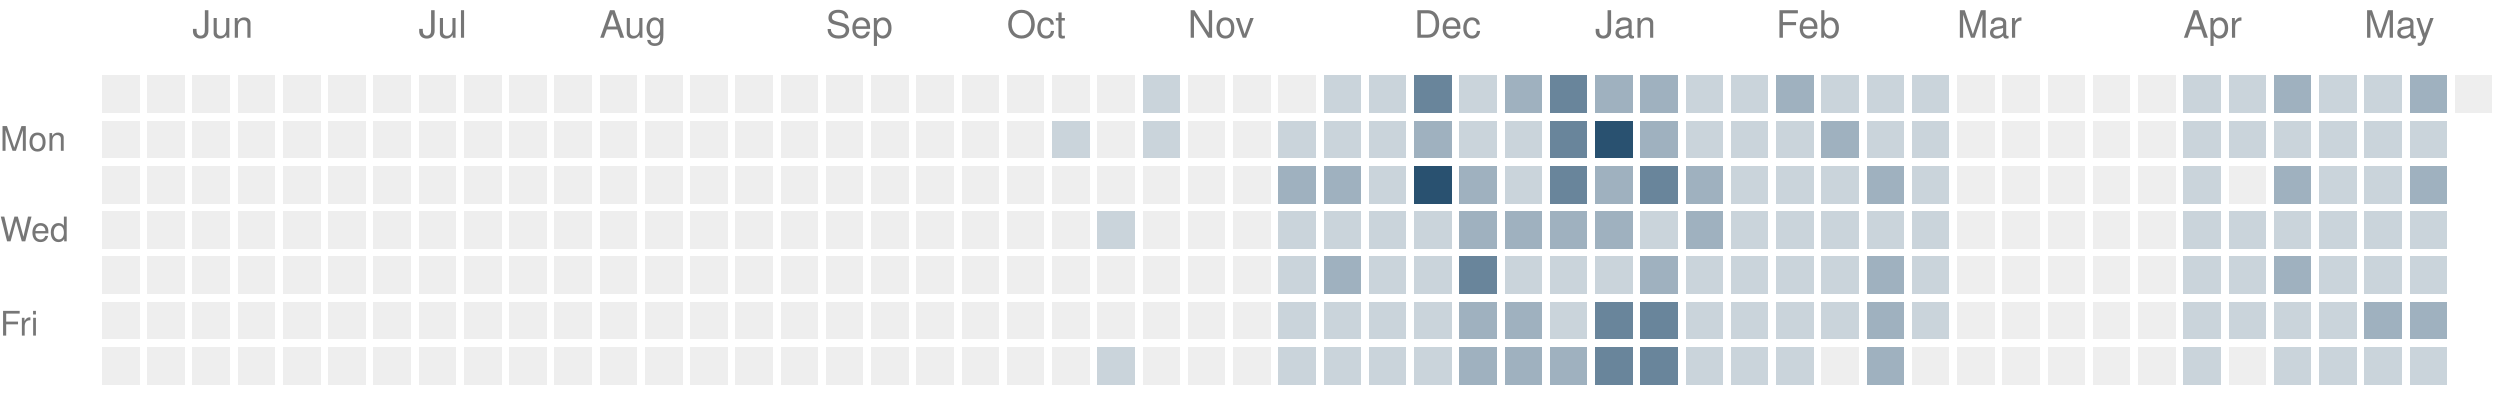
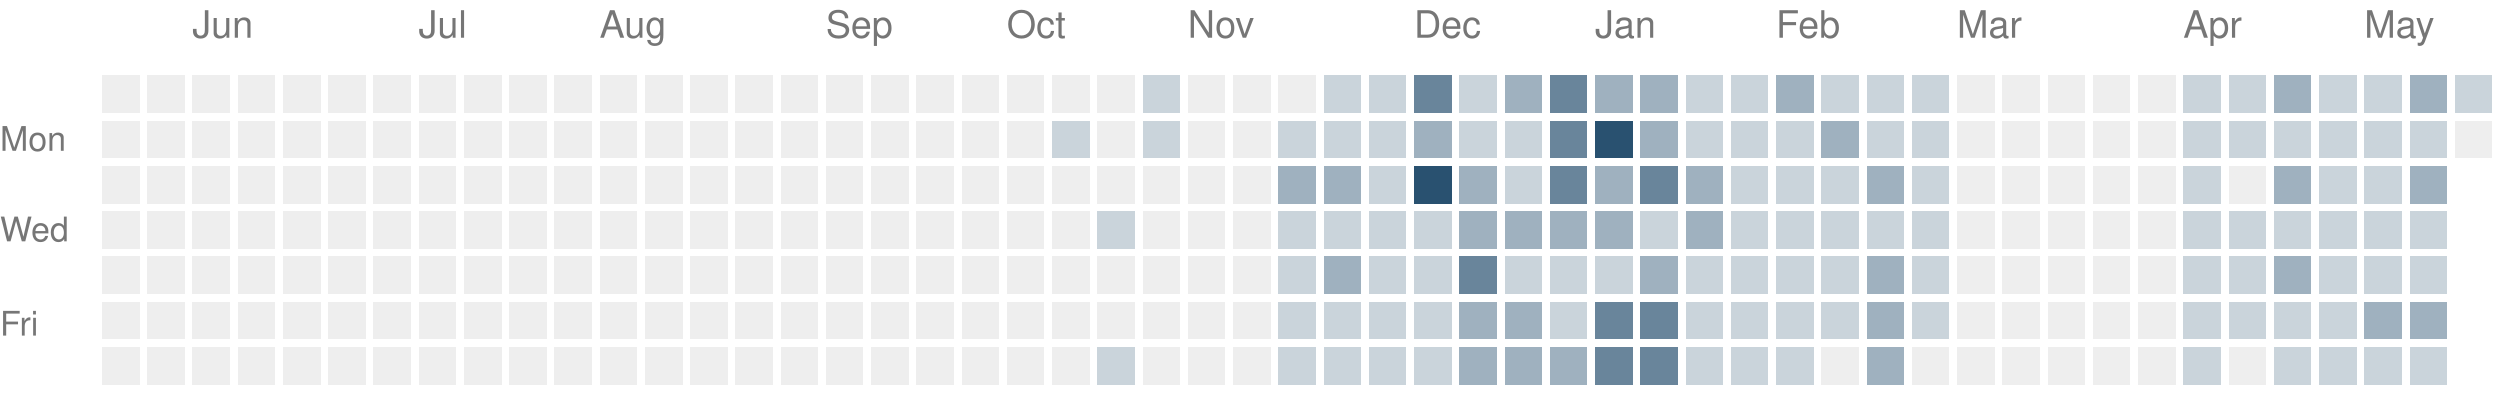
<svg xmlns="http://www.w3.org/2000/svg" version="1.1" width="663" height="104">
  <rect style="fill:#eeeeee;shape-rendering:crispedges" data-score="0" data-date="2025-05-18" x="27" y="20" width="10" height="10" />
  <rect style="fill:#eeeeee;shape-rendering:crispedges" data-score="0" data-date="2025-05-25" x="39" y="20" width="10" height="10" />
  <rect style="fill:#eeeeee;shape-rendering:crispedges" data-score="0" data-date="2025-06-01" x="51" y="20" width="10" height="10" />
  <rect style="fill:#eeeeee;shape-rendering:crispedges" data-score="0" data-date="2025-06-08" x="63" y="20" width="10" height="10" />
  <rect style="fill:#eeeeee;shape-rendering:crispedges" data-score="0" data-date="2025-06-15" x="75" y="20" width="10" height="10" />
  <rect style="fill:#eeeeee;shape-rendering:crispedges" data-score="0" data-date="2025-06-22" x="87" y="20" width="10" height="10" />
  <rect style="fill:#eeeeee;shape-rendering:crispedges" data-score="0" data-date="2025-06-29" x="99" y="20" width="10" height="10" />
  <rect style="fill:#eeeeee;shape-rendering:crispedges" data-score="0" data-date="2025-07-06" x="111" y="20" width="10" height="10" />
  <rect style="fill:#eeeeee;shape-rendering:crispedges" data-score="0" data-date="2025-07-13" x="123" y="20" width="10" height="10" />
  <rect style="fill:#eeeeee;shape-rendering:crispedges" data-score="0" data-date="2025-07-20" x="135" y="20" width="10" height="10" />
  <rect style="fill:#eeeeee;shape-rendering:crispedges" data-score="0" data-date="2025-07-27" x="147" y="20" width="10" height="10" />
  <rect style="fill:#eeeeee;shape-rendering:crispedges" data-score="0" data-date="2025-08-03" x="159" y="20" width="10" height="10" />
  <rect style="fill:#eeeeee;shape-rendering:crispedges" data-score="0" data-date="2025-08-10" x="171" y="20" width="10" height="10" />
  <rect style="fill:#eeeeee;shape-rendering:crispedges" data-score="0" data-date="2025-08-17" x="183" y="20" width="10" height="10" />
  <rect style="fill:#eeeeee;shape-rendering:crispedges" data-score="0" data-date="2025-08-24" x="195" y="20" width="10" height="10" />
  <rect style="fill:#eeeeee;shape-rendering:crispedges" data-score="0" data-date="2025-08-31" x="207" y="20" width="10" height="10" />
  <rect style="fill:#eeeeee;shape-rendering:crispedges" data-score="0" data-date="2025-09-07" x="219" y="20" width="10" height="10" />
  <rect style="fill:#eeeeee;shape-rendering:crispedges" data-score="0" data-date="2025-09-14" x="231" y="20" width="10" height="10" />
  <rect style="fill:#eeeeee;shape-rendering:crispedges" data-score="0" data-date="2025-09-21" x="243" y="20" width="10" height="10" />
  <rect style="fill:#eeeeee;shape-rendering:crispedges" data-score="0" data-date="2025-09-28" x="255" y="20" width="10" height="10" />
  <rect style="fill:#eeeeee;shape-rendering:crispedges" data-score="0" data-date="2025-10-05" x="267" y="20" width="10" height="10" />
  <rect style="fill:#eeeeee;shape-rendering:crispedges" data-score="0" data-date="2025-10-12" x="279" y="20" width="10" height="10" />
  <rect style="fill:#eeeeee;shape-rendering:crispedges" data-score="0" data-date="2025-10-19" x="291" y="20" width="10" height="10" />
  <rect style="fill:#cad4db;shape-rendering:crispedges" data-score="1" data-date="2025-10-26" x="303" y="20" width="10" height="10" />
  <rect style="fill:#eeeeee;shape-rendering:crispedges" data-score="0" data-date="2025-11-02" x="315" y="20" width="10" height="10" />
  <rect style="fill:#eeeeee;shape-rendering:crispedges" data-score="0" data-date="2025-11-09" x="327" y="20" width="10" height="10" />
  <rect style="fill:#eeeeee;shape-rendering:crispedges" data-score="0" data-date="2025-11-16" x="339" y="20" width="10" height="10" />
  <rect style="fill:#cad4db;shape-rendering:crispedges" data-score="1" data-date="2025-11-23" x="351" y="20" width="10" height="10" />
  <rect style="fill:#cad4db;shape-rendering:crispedges" data-score="1" data-date="2025-11-30" x="363" y="20" width="10" height="10" />
  <rect style="fill:#69859b;shape-rendering:crispedges" data-score="3" data-date="2025-12-07" x="375" y="20" width="10" height="10" />
  <rect style="fill:#cad4db;shape-rendering:crispedges" data-score="1" data-date="2025-12-14" x="387" y="20" width="10" height="10" />
  <rect style="fill:#9fb1bf;shape-rendering:crispedges" data-score="2" data-date="2025-12-21" x="399" y="20" width="10" height="10" />
  <rect style="fill:#69859b;shape-rendering:crispedges" data-score="3" data-date="2025-12-28" x="411" y="20" width="10" height="10" />
  <rect style="fill:#9fb1bf;shape-rendering:crispedges" data-score="2" data-date="2026-01-04" x="423" y="20" width="10" height="10" />
  <rect style="fill:#9fb1bf;shape-rendering:crispedges" data-score="2" data-date="2026-01-11" x="435" y="20" width="10" height="10" />
  <rect style="fill:#cad4db;shape-rendering:crispedges" data-score="1" data-date="2026-01-18" x="447" y="20" width="10" height="10" />
  <rect style="fill:#cad4db;shape-rendering:crispedges" data-score="1" data-date="2026-01-25" x="459" y="20" width="10" height="10" />
  <rect style="fill:#9fb1bf;shape-rendering:crispedges" data-score="2" data-date="2026-02-01" x="471" y="20" width="10" height="10" />
  <rect style="fill:#cad4db;shape-rendering:crispedges" data-score="1" data-date="2026-02-08" x="483" y="20" width="10" height="10" />
  <rect style="fill:#cad4db;shape-rendering:crispedges" data-score="1" data-date="2026-02-15" x="495" y="20" width="10" height="10" />
  <rect style="fill:#cad4db;shape-rendering:crispedges" data-score="1" data-date="2026-02-22" x="507" y="20" width="10" height="10" />
  <rect style="fill:#eeeeee;shape-rendering:crispedges" data-score="0" data-date="2026-03-01" x="519" y="20" width="10" height="10" />
  <rect style="fill:#eeeeee;shape-rendering:crispedges" data-score="0" data-date="2026-03-08" x="531" y="20" width="10" height="10" />
  <rect style="fill:#eeeeee;shape-rendering:crispedges" data-score="0" data-date="2026-03-15" x="543" y="20" width="10" height="10" />
  <rect style="fill:#eeeeee;shape-rendering:crispedges" data-score="0" data-date="2026-03-22" x="555" y="20" width="10" height="10" />
  <rect style="fill:#eeeeee;shape-rendering:crispedges" data-score="0" data-date="2026-03-29" x="567" y="20" width="10" height="10" />
  <rect style="fill:#cad4db;shape-rendering:crispedges" data-score="1" data-date="2026-04-05" x="579" y="20" width="10" height="10" />
  <rect style="fill:#cad4db;shape-rendering:crispedges" data-score="1" data-date="2026-04-12" x="591" y="20" width="10" height="10" />
  <rect style="fill:#9fb1bf;shape-rendering:crispedges" data-score="2" data-date="2026-04-19" x="603" y="20" width="10" height="10" />
  <rect style="fill:#cad4db;shape-rendering:crispedges" data-score="1" data-date="2026-04-26" x="615" y="20" width="10" height="10" />
  <rect style="fill:#cad4db;shape-rendering:crispedges" data-score="1" data-date="2026-05-03" x="627" y="20" width="10" height="10" />
  <rect style="fill:#9fb1bf;shape-rendering:crispedges" data-score="2" data-date="2026-05-10" x="639" y="20" width="10" height="10" />
-   <rect style="fill:#eeeeee;shape-rendering:crispedges" data-score="0" data-date="2026-05-17" x="651" y="20" width="10" height="10" />
+   <rect style="fill:#cad4db;shape-rendering:crispedges" data-score="1" data-date="2026-05-17" x="651" y="20" width="10" height="10" />
  <rect style="fill:#eeeeee;shape-rendering:crispedges" data-score="0" data-date="2025-05-19" x="27" y="32" width="10" height="10" />
  <rect style="fill:#eeeeee;shape-rendering:crispedges" data-score="0" data-date="2025-05-26" x="39" y="32" width="10" height="10" />
  <rect style="fill:#eeeeee;shape-rendering:crispedges" data-score="0" data-date="2025-06-02" x="51" y="32" width="10" height="10" />
  <rect style="fill:#eeeeee;shape-rendering:crispedges" data-score="0" data-date="2025-06-09" x="63" y="32" width="10" height="10" />
  <rect style="fill:#eeeeee;shape-rendering:crispedges" data-score="0" data-date="2025-06-16" x="75" y="32" width="10" height="10" />
  <rect style="fill:#eeeeee;shape-rendering:crispedges" data-score="0" data-date="2025-06-23" x="87" y="32" width="10" height="10" />
  <rect style="fill:#eeeeee;shape-rendering:crispedges" data-score="0" data-date="2025-06-30" x="99" y="32" width="10" height="10" />
  <rect style="fill:#eeeeee;shape-rendering:crispedges" data-score="0" data-date="2025-07-07" x="111" y="32" width="10" height="10" />
  <rect style="fill:#eeeeee;shape-rendering:crispedges" data-score="0" data-date="2025-07-14" x="123" y="32" width="10" height="10" />
  <rect style="fill:#eeeeee;shape-rendering:crispedges" data-score="0" data-date="2025-07-21" x="135" y="32" width="10" height="10" />
  <rect style="fill:#eeeeee;shape-rendering:crispedges" data-score="0" data-date="2025-07-28" x="147" y="32" width="10" height="10" />
  <rect style="fill:#eeeeee;shape-rendering:crispedges" data-score="0" data-date="2025-08-04" x="159" y="32" width="10" height="10" />
  <rect style="fill:#eeeeee;shape-rendering:crispedges" data-score="0" data-date="2025-08-11" x="171" y="32" width="10" height="10" />
  <rect style="fill:#eeeeee;shape-rendering:crispedges" data-score="0" data-date="2025-08-18" x="183" y="32" width="10" height="10" />
  <rect style="fill:#eeeeee;shape-rendering:crispedges" data-score="0" data-date="2025-08-25" x="195" y="32" width="10" height="10" />
  <rect style="fill:#eeeeee;shape-rendering:crispedges" data-score="0" data-date="2025-09-01" x="207" y="32" width="10" height="10" />
  <rect style="fill:#eeeeee;shape-rendering:crispedges" data-score="0" data-date="2025-09-08" x="219" y="32" width="10" height="10" />
  <rect style="fill:#eeeeee;shape-rendering:crispedges" data-score="0" data-date="2025-09-15" x="231" y="32" width="10" height="10" />
  <rect style="fill:#eeeeee;shape-rendering:crispedges" data-score="0" data-date="2025-09-22" x="243" y="32" width="10" height="10" />
  <rect style="fill:#eeeeee;shape-rendering:crispedges" data-score="0" data-date="2025-09-29" x="255" y="32" width="10" height="10" />
  <rect style="fill:#eeeeee;shape-rendering:crispedges" data-score="0" data-date="2025-10-06" x="267" y="32" width="10" height="10" />
  <rect style="fill:#cad4db;shape-rendering:crispedges" data-score="1" data-date="2025-10-13" x="279" y="32" width="10" height="10" />
  <rect style="fill:#eeeeee;shape-rendering:crispedges" data-score="0" data-date="2025-10-20" x="291" y="32" width="10" height="10" />
  <rect style="fill:#cad4db;shape-rendering:crispedges" data-score="1" data-date="2025-10-27" x="303" y="32" width="10" height="10" />
  <rect style="fill:#eeeeee;shape-rendering:crispedges" data-score="0" data-date="2025-11-03" x="315" y="32" width="10" height="10" />
  <rect style="fill:#eeeeee;shape-rendering:crispedges" data-score="0" data-date="2025-11-10" x="327" y="32" width="10" height="10" />
  <rect style="fill:#cad4db;shape-rendering:crispedges" data-score="1" data-date="2025-11-17" x="339" y="32" width="10" height="10" />
  <rect style="fill:#cad4db;shape-rendering:crispedges" data-score="1" data-date="2025-11-24" x="351" y="32" width="10" height="10" />
  <rect style="fill:#cad4db;shape-rendering:crispedges" data-score="1" data-date="2025-12-01" x="363" y="32" width="10" height="10" />
  <rect style="fill:#9fb1bf;shape-rendering:crispedges" data-score="2" data-date="2025-12-08" x="375" y="32" width="10" height="10" />
  <rect style="fill:#cad4db;shape-rendering:crispedges" data-score="1" data-date="2025-12-15" x="387" y="32" width="10" height="10" />
  <rect style="fill:#cad4db;shape-rendering:crispedges" data-score="1" data-date="2025-12-22" x="399" y="32" width="10" height="10" />
  <rect style="fill:#69859b;shape-rendering:crispedges" data-score="3" data-date="2025-12-29" x="411" y="32" width="10" height="10" />
  <rect style="fill:#295170;shape-rendering:crispedges" data-score="4" data-date="2026-01-05" x="423" y="32" width="10" height="10" />
  <rect style="fill:#9fb1bf;shape-rendering:crispedges" data-score="2" data-date="2026-01-12" x="435" y="32" width="10" height="10" />
  <rect style="fill:#cad4db;shape-rendering:crispedges" data-score="1" data-date="2026-01-19" x="447" y="32" width="10" height="10" />
  <rect style="fill:#cad4db;shape-rendering:crispedges" data-score="1" data-date="2026-01-26" x="459" y="32" width="10" height="10" />
  <rect style="fill:#cad4db;shape-rendering:crispedges" data-score="1" data-date="2026-02-02" x="471" y="32" width="10" height="10" />
  <rect style="fill:#9fb1bf;shape-rendering:crispedges" data-score="2" data-date="2026-02-09" x="483" y="32" width="10" height="10" />
  <rect style="fill:#cad4db;shape-rendering:crispedges" data-score="1" data-date="2026-02-16" x="495" y="32" width="10" height="10" />
  <rect style="fill:#cad4db;shape-rendering:crispedges" data-score="1" data-date="2026-02-23" x="507" y="32" width="10" height="10" />
  <rect style="fill:#eeeeee;shape-rendering:crispedges" data-score="0" data-date="2026-03-02" x="519" y="32" width="10" height="10" />
  <rect style="fill:#eeeeee;shape-rendering:crispedges" data-score="0" data-date="2026-03-09" x="531" y="32" width="10" height="10" />
  <rect style="fill:#eeeeee;shape-rendering:crispedges" data-score="0" data-date="2026-03-16" x="543" y="32" width="10" height="10" />
  <rect style="fill:#eeeeee;shape-rendering:crispedges" data-score="0" data-date="2026-03-23" x="555" y="32" width="10" height="10" />
  <rect style="fill:#eeeeee;shape-rendering:crispedges" data-score="0" data-date="2026-03-30" x="567" y="32" width="10" height="10" />
  <rect style="fill:#cad4db;shape-rendering:crispedges" data-score="1" data-date="2026-04-06" x="579" y="32" width="10" height="10" />
  <rect style="fill:#cad4db;shape-rendering:crispedges" data-score="1" data-date="2026-04-13" x="591" y="32" width="10" height="10" />
  <rect style="fill:#cad4db;shape-rendering:crispedges" data-score="1" data-date="2026-04-20" x="603" y="32" width="10" height="10" />
  <rect style="fill:#cad4db;shape-rendering:crispedges" data-score="1" data-date="2026-04-27" x="615" y="32" width="10" height="10" />
  <rect style="fill:#cad4db;shape-rendering:crispedges" data-score="1" data-date="2026-05-04" x="627" y="32" width="10" height="10" />
  <rect style="fill:#cad4db;shape-rendering:crispedges" data-score="1" data-date="2026-05-11" x="639" y="32" width="10" height="10" />
+   <rect style="fill:#eeeeee;shape-rendering:crispedges" data-score="0" data-date="2026-05-18" x="651" y="32" width="10" height="10" />
  <rect style="fill:#eeeeee;shape-rendering:crispedges" data-score="0" data-date="2025-05-20" x="27" y="44" width="10" height="10" />
  <rect style="fill:#eeeeee;shape-rendering:crispedges" data-score="0" data-date="2025-05-27" x="39" y="44" width="10" height="10" />
  <rect style="fill:#eeeeee;shape-rendering:crispedges" data-score="0" data-date="2025-06-03" x="51" y="44" width="10" height="10" />
  <rect style="fill:#eeeeee;shape-rendering:crispedges" data-score="0" data-date="2025-06-10" x="63" y="44" width="10" height="10" />
  <rect style="fill:#eeeeee;shape-rendering:crispedges" data-score="0" data-date="2025-06-17" x="75" y="44" width="10" height="10" />
  <rect style="fill:#eeeeee;shape-rendering:crispedges" data-score="0" data-date="2025-06-24" x="87" y="44" width="10" height="10" />
  <rect style="fill:#eeeeee;shape-rendering:crispedges" data-score="0" data-date="2025-07-01" x="99" y="44" width="10" height="10" />
  <rect style="fill:#eeeeee;shape-rendering:crispedges" data-score="0" data-date="2025-07-08" x="111" y="44" width="10" height="10" />
  <rect style="fill:#eeeeee;shape-rendering:crispedges" data-score="0" data-date="2025-07-15" x="123" y="44" width="10" height="10" />
  <rect style="fill:#eeeeee;shape-rendering:crispedges" data-score="0" data-date="2025-07-22" x="135" y="44" width="10" height="10" />
  <rect style="fill:#eeeeee;shape-rendering:crispedges" data-score="0" data-date="2025-07-29" x="147" y="44" width="10" height="10" />
  <rect style="fill:#eeeeee;shape-rendering:crispedges" data-score="0" data-date="2025-08-05" x="159" y="44" width="10" height="10" />
  <rect style="fill:#eeeeee;shape-rendering:crispedges" data-score="0" data-date="2025-08-12" x="171" y="44" width="10" height="10" />
  <rect style="fill:#eeeeee;shape-rendering:crispedges" data-score="0" data-date="2025-08-19" x="183" y="44" width="10" height="10" />
  <rect style="fill:#eeeeee;shape-rendering:crispedges" data-score="0" data-date="2025-08-26" x="195" y="44" width="10" height="10" />
  <rect style="fill:#eeeeee;shape-rendering:crispedges" data-score="0" data-date="2025-09-02" x="207" y="44" width="10" height="10" />
  <rect style="fill:#eeeeee;shape-rendering:crispedges" data-score="0" data-date="2025-09-09" x="219" y="44" width="10" height="10" />
  <rect style="fill:#eeeeee;shape-rendering:crispedges" data-score="0" data-date="2025-09-16" x="231" y="44" width="10" height="10" />
  <rect style="fill:#eeeeee;shape-rendering:crispedges" data-score="0" data-date="2025-09-23" x="243" y="44" width="10" height="10" />
  <rect style="fill:#eeeeee;shape-rendering:crispedges" data-score="0" data-date="2025-09-30" x="255" y="44" width="10" height="10" />
  <rect style="fill:#eeeeee;shape-rendering:crispedges" data-score="0" data-date="2025-10-07" x="267" y="44" width="10" height="10" />
  <rect style="fill:#eeeeee;shape-rendering:crispedges" data-score="0" data-date="2025-10-14" x="279" y="44" width="10" height="10" />
  <rect style="fill:#eeeeee;shape-rendering:crispedges" data-score="0" data-date="2025-10-21" x="291" y="44" width="10" height="10" />
  <rect style="fill:#eeeeee;shape-rendering:crispedges" data-score="0" data-date="2025-10-28" x="303" y="44" width="10" height="10" />
  <rect style="fill:#eeeeee;shape-rendering:crispedges" data-score="0" data-date="2025-11-04" x="315" y="44" width="10" height="10" />
  <rect style="fill:#eeeeee;shape-rendering:crispedges" data-score="0" data-date="2025-11-11" x="327" y="44" width="10" height="10" />
  <rect style="fill:#9fb1bf;shape-rendering:crispedges" data-score="2" data-date="2025-11-18" x="339" y="44" width="10" height="10" />
  <rect style="fill:#9fb1bf;shape-rendering:crispedges" data-score="2" data-date="2025-11-25" x="351" y="44" width="10" height="10" />
  <rect style="fill:#cad4db;shape-rendering:crispedges" data-score="1" data-date="2025-12-02" x="363" y="44" width="10" height="10" />
  <rect style="fill:#295170;shape-rendering:crispedges" data-score="4" data-date="2025-12-09" x="375" y="44" width="10" height="10" />
  <rect style="fill:#9fb1bf;shape-rendering:crispedges" data-score="2" data-date="2025-12-16" x="387" y="44" width="10" height="10" />
  <rect style="fill:#cad4db;shape-rendering:crispedges" data-score="1" data-date="2025-12-23" x="399" y="44" width="10" height="10" />
  <rect style="fill:#69859b;shape-rendering:crispedges" data-score="3" data-date="2025-12-30" x="411" y="44" width="10" height="10" />
  <rect style="fill:#9fb1bf;shape-rendering:crispedges" data-score="2" data-date="2026-01-06" x="423" y="44" width="10" height="10" />
  <rect style="fill:#69859b;shape-rendering:crispedges" data-score="3" data-date="2026-01-13" x="435" y="44" width="10" height="10" />
  <rect style="fill:#9fb1bf;shape-rendering:crispedges" data-score="2" data-date="2026-01-20" x="447" y="44" width="10" height="10" />
  <rect style="fill:#cad4db;shape-rendering:crispedges" data-score="1" data-date="2026-01-27" x="459" y="44" width="10" height="10" />
  <rect style="fill:#cad4db;shape-rendering:crispedges" data-score="1" data-date="2026-02-03" x="471" y="44" width="10" height="10" />
  <rect style="fill:#cad4db;shape-rendering:crispedges" data-score="1" data-date="2026-02-10" x="483" y="44" width="10" height="10" />
  <rect style="fill:#9fb1bf;shape-rendering:crispedges" data-score="2" data-date="2026-02-17" x="495" y="44" width="10" height="10" />
  <rect style="fill:#cad4db;shape-rendering:crispedges" data-score="1" data-date="2026-02-24" x="507" y="44" width="10" height="10" />
  <rect style="fill:#eeeeee;shape-rendering:crispedges" data-score="0" data-date="2026-03-03" x="519" y="44" width="10" height="10" />
  <rect style="fill:#eeeeee;shape-rendering:crispedges" data-score="0" data-date="2026-03-10" x="531" y="44" width="10" height="10" />
  <rect style="fill:#eeeeee;shape-rendering:crispedges" data-score="0" data-date="2026-03-17" x="543" y="44" width="10" height="10" />
  <rect style="fill:#eeeeee;shape-rendering:crispedges" data-score="0" data-date="2026-03-24" x="555" y="44" width="10" height="10" />
  <rect style="fill:#eeeeee;shape-rendering:crispedges" data-score="0" data-date="2026-03-31" x="567" y="44" width="10" height="10" />
  <rect style="fill:#cad4db;shape-rendering:crispedges" data-score="1" data-date="2026-04-07" x="579" y="44" width="10" height="10" />
  <rect style="fill:#eeeeee;shape-rendering:crispedges" data-score="0" data-date="2026-04-14" x="591" y="44" width="10" height="10" />
  <rect style="fill:#9fb1bf;shape-rendering:crispedges" data-score="2" data-date="2026-04-21" x="603" y="44" width="10" height="10" />
  <rect style="fill:#cad4db;shape-rendering:crispedges" data-score="1" data-date="2026-04-28" x="615" y="44" width="10" height="10" />
  <rect style="fill:#cad4db;shape-rendering:crispedges" data-score="1" data-date="2026-05-05" x="627" y="44" width="10" height="10" />
  <rect style="fill:#9fb1bf;shape-rendering:crispedges" data-score="2" data-date="2026-05-12" x="639" y="44" width="10" height="10" />
  <rect style="fill:#eeeeee;shape-rendering:crispedges" data-score="0" data-date="2025-05-21" x="27" y="56" width="10" height="10" />
  <rect style="fill:#eeeeee;shape-rendering:crispedges" data-score="0" data-date="2025-05-28" x="39" y="56" width="10" height="10" />
  <rect style="fill:#eeeeee;shape-rendering:crispedges" data-score="0" data-date="2025-06-04" x="51" y="56" width="10" height="10" />
  <rect style="fill:#eeeeee;shape-rendering:crispedges" data-score="0" data-date="2025-06-11" x="63" y="56" width="10" height="10" />
  <rect style="fill:#eeeeee;shape-rendering:crispedges" data-score="0" data-date="2025-06-18" x="75" y="56" width="10" height="10" />
  <rect style="fill:#eeeeee;shape-rendering:crispedges" data-score="0" data-date="2025-06-25" x="87" y="56" width="10" height="10" />
  <rect style="fill:#eeeeee;shape-rendering:crispedges" data-score="0" data-date="2025-07-02" x="99" y="56" width="10" height="10" />
  <rect style="fill:#eeeeee;shape-rendering:crispedges" data-score="0" data-date="2025-07-09" x="111" y="56" width="10" height="10" />
  <rect style="fill:#eeeeee;shape-rendering:crispedges" data-score="0" data-date="2025-07-16" x="123" y="56" width="10" height="10" />
  <rect style="fill:#eeeeee;shape-rendering:crispedges" data-score="0" data-date="2025-07-23" x="135" y="56" width="10" height="10" />
  <rect style="fill:#eeeeee;shape-rendering:crispedges" data-score="0" data-date="2025-07-30" x="147" y="56" width="10" height="10" />
  <rect style="fill:#eeeeee;shape-rendering:crispedges" data-score="0" data-date="2025-08-06" x="159" y="56" width="10" height="10" />
  <rect style="fill:#eeeeee;shape-rendering:crispedges" data-score="0" data-date="2025-08-13" x="171" y="56" width="10" height="10" />
  <rect style="fill:#eeeeee;shape-rendering:crispedges" data-score="0" data-date="2025-08-20" x="183" y="56" width="10" height="10" />
  <rect style="fill:#eeeeee;shape-rendering:crispedges" data-score="0" data-date="2025-08-27" x="195" y="56" width="10" height="10" />
  <rect style="fill:#eeeeee;shape-rendering:crispedges" data-score="0" data-date="2025-09-03" x="207" y="56" width="10" height="10" />
  <rect style="fill:#eeeeee;shape-rendering:crispedges" data-score="0" data-date="2025-09-10" x="219" y="56" width="10" height="10" />
  <rect style="fill:#eeeeee;shape-rendering:crispedges" data-score="0" data-date="2025-09-17" x="231" y="56" width="10" height="10" />
  <rect style="fill:#eeeeee;shape-rendering:crispedges" data-score="0" data-date="2025-09-24" x="243" y="56" width="10" height="10" />
  <rect style="fill:#eeeeee;shape-rendering:crispedges" data-score="0" data-date="2025-10-01" x="255" y="56" width="10" height="10" />
  <rect style="fill:#eeeeee;shape-rendering:crispedges" data-score="0" data-date="2025-10-08" x="267" y="56" width="10" height="10" />
  <rect style="fill:#eeeeee;shape-rendering:crispedges" data-score="0" data-date="2025-10-15" x="279" y="56" width="10" height="10" />
  <rect style="fill:#cad4db;shape-rendering:crispedges" data-score="1" data-date="2025-10-22" x="291" y="56" width="10" height="10" />
  <rect style="fill:#eeeeee;shape-rendering:crispedges" data-score="0" data-date="2025-10-29" x="303" y="56" width="10" height="10" />
  <rect style="fill:#eeeeee;shape-rendering:crispedges" data-score="0" data-date="2025-11-05" x="315" y="56" width="10" height="10" />
  <rect style="fill:#eeeeee;shape-rendering:crispedges" data-score="0" data-date="2025-11-12" x="327" y="56" width="10" height="10" />
  <rect style="fill:#cad4db;shape-rendering:crispedges" data-score="1" data-date="2025-11-19" x="339" y="56" width="10" height="10" />
  <rect style="fill:#cad4db;shape-rendering:crispedges" data-score="1" data-date="2025-11-26" x="351" y="56" width="10" height="10" />
  <rect style="fill:#cad4db;shape-rendering:crispedges" data-score="1" data-date="2025-12-03" x="363" y="56" width="10" height="10" />
  <rect style="fill:#cad4db;shape-rendering:crispedges" data-score="1" data-date="2025-12-10" x="375" y="56" width="10" height="10" />
  <rect style="fill:#9fb1bf;shape-rendering:crispedges" data-score="2" data-date="2025-12-17" x="387" y="56" width="10" height="10" />
  <rect style="fill:#9fb1bf;shape-rendering:crispedges" data-score="2" data-date="2025-12-24" x="399" y="56" width="10" height="10" />
  <rect style="fill:#9fb1bf;shape-rendering:crispedges" data-score="2" data-date="2025-12-31" x="411" y="56" width="10" height="10" />
  <rect style="fill:#9fb1bf;shape-rendering:crispedges" data-score="2" data-date="2026-01-07" x="423" y="56" width="10" height="10" />
  <rect style="fill:#cad4db;shape-rendering:crispedges" data-score="1" data-date="2026-01-14" x="435" y="56" width="10" height="10" />
  <rect style="fill:#9fb1bf;shape-rendering:crispedges" data-score="2" data-date="2026-01-21" x="447" y="56" width="10" height="10" />
  <rect style="fill:#cad4db;shape-rendering:crispedges" data-score="1" data-date="2026-01-28" x="459" y="56" width="10" height="10" />
  <rect style="fill:#cad4db;shape-rendering:crispedges" data-score="1" data-date="2026-02-04" x="471" y="56" width="10" height="10" />
  <rect style="fill:#cad4db;shape-rendering:crispedges" data-score="1" data-date="2026-02-11" x="483" y="56" width="10" height="10" />
  <rect style="fill:#cad4db;shape-rendering:crispedges" data-score="1" data-date="2026-02-18" x="495" y="56" width="10" height="10" />
  <rect style="fill:#cad4db;shape-rendering:crispedges" data-score="1" data-date="2026-02-25" x="507" y="56" width="10" height="10" />
  <rect style="fill:#eeeeee;shape-rendering:crispedges" data-score="0" data-date="2026-03-04" x="519" y="56" width="10" height="10" />
  <rect style="fill:#eeeeee;shape-rendering:crispedges" data-score="0" data-date="2026-03-11" x="531" y="56" width="10" height="10" />
  <rect style="fill:#eeeeee;shape-rendering:crispedges" data-score="0" data-date="2026-03-18" x="543" y="56" width="10" height="10" />
  <rect style="fill:#eeeeee;shape-rendering:crispedges" data-score="0" data-date="2026-03-25" x="555" y="56" width="10" height="10" />
  <rect style="fill:#eeeeee;shape-rendering:crispedges" data-score="0" data-date="2026-04-01" x="567" y="56" width="10" height="10" />
  <rect style="fill:#cad4db;shape-rendering:crispedges" data-score="1" data-date="2026-04-08" x="579" y="56" width="10" height="10" />
  <rect style="fill:#cad4db;shape-rendering:crispedges" data-score="1" data-date="2026-04-15" x="591" y="56" width="10" height="10" />
  <rect style="fill:#cad4db;shape-rendering:crispedges" data-score="1" data-date="2026-04-22" x="603" y="56" width="10" height="10" />
  <rect style="fill:#cad4db;shape-rendering:crispedges" data-score="1" data-date="2026-04-29" x="615" y="56" width="10" height="10" />
  <rect style="fill:#cad4db;shape-rendering:crispedges" data-score="1" data-date="2026-05-06" x="627" y="56" width="10" height="10" />
  <rect style="fill:#cad4db;shape-rendering:crispedges" data-score="1" data-date="2026-05-13" x="639" y="56" width="10" height="10" />
  <rect style="fill:#eeeeee;shape-rendering:crispedges" data-score="0" data-date="2025-05-22" x="27" y="68" width="10" height="10" />
  <rect style="fill:#eeeeee;shape-rendering:crispedges" data-score="0" data-date="2025-05-29" x="39" y="68" width="10" height="10" />
  <rect style="fill:#eeeeee;shape-rendering:crispedges" data-score="0" data-date="2025-06-05" x="51" y="68" width="10" height="10" />
  <rect style="fill:#eeeeee;shape-rendering:crispedges" data-score="0" data-date="2025-06-12" x="63" y="68" width="10" height="10" />
  <rect style="fill:#eeeeee;shape-rendering:crispedges" data-score="0" data-date="2025-06-19" x="75" y="68" width="10" height="10" />
  <rect style="fill:#eeeeee;shape-rendering:crispedges" data-score="0" data-date="2025-06-26" x="87" y="68" width="10" height="10" />
  <rect style="fill:#eeeeee;shape-rendering:crispedges" data-score="0" data-date="2025-07-03" x="99" y="68" width="10" height="10" />
  <rect style="fill:#eeeeee;shape-rendering:crispedges" data-score="0" data-date="2025-07-10" x="111" y="68" width="10" height="10" />
  <rect style="fill:#eeeeee;shape-rendering:crispedges" data-score="0" data-date="2025-07-17" x="123" y="68" width="10" height="10" />
  <rect style="fill:#eeeeee;shape-rendering:crispedges" data-score="0" data-date="2025-07-24" x="135" y="68" width="10" height="10" />
  <rect style="fill:#eeeeee;shape-rendering:crispedges" data-score="0" data-date="2025-07-31" x="147" y="68" width="10" height="10" />
  <rect style="fill:#eeeeee;shape-rendering:crispedges" data-score="0" data-date="2025-08-07" x="159" y="68" width="10" height="10" />
  <rect style="fill:#eeeeee;shape-rendering:crispedges" data-score="0" data-date="2025-08-14" x="171" y="68" width="10" height="10" />
  <rect style="fill:#eeeeee;shape-rendering:crispedges" data-score="0" data-date="2025-08-21" x="183" y="68" width="10" height="10" />
  <rect style="fill:#eeeeee;shape-rendering:crispedges" data-score="0" data-date="2025-08-28" x="195" y="68" width="10" height="10" />
  <rect style="fill:#eeeeee;shape-rendering:crispedges" data-score="0" data-date="2025-09-04" x="207" y="68" width="10" height="10" />
  <rect style="fill:#eeeeee;shape-rendering:crispedges" data-score="0" data-date="2025-09-11" x="219" y="68" width="10" height="10" />
  <rect style="fill:#eeeeee;shape-rendering:crispedges" data-score="0" data-date="2025-09-18" x="231" y="68" width="10" height="10" />
  <rect style="fill:#eeeeee;shape-rendering:crispedges" data-score="0" data-date="2025-09-25" x="243" y="68" width="10" height="10" />
  <rect style="fill:#eeeeee;shape-rendering:crispedges" data-score="0" data-date="2025-10-02" x="255" y="68" width="10" height="10" />
  <rect style="fill:#eeeeee;shape-rendering:crispedges" data-score="0" data-date="2025-10-09" x="267" y="68" width="10" height="10" />
  <rect style="fill:#eeeeee;shape-rendering:crispedges" data-score="0" data-date="2025-10-16" x="279" y="68" width="10" height="10" />
  <rect style="fill:#eeeeee;shape-rendering:crispedges" data-score="0" data-date="2025-10-23" x="291" y="68" width="10" height="10" />
  <rect style="fill:#eeeeee;shape-rendering:crispedges" data-score="0" data-date="2025-10-30" x="303" y="68" width="10" height="10" />
  <rect style="fill:#eeeeee;shape-rendering:crispedges" data-score="0" data-date="2025-11-06" x="315" y="68" width="10" height="10" />
  <rect style="fill:#eeeeee;shape-rendering:crispedges" data-score="0" data-date="2025-11-13" x="327" y="68" width="10" height="10" />
  <rect style="fill:#cad4db;shape-rendering:crispedges" data-score="1" data-date="2025-11-20" x="339" y="68" width="10" height="10" />
  <rect style="fill:#9fb1bf;shape-rendering:crispedges" data-score="2" data-date="2025-11-27" x="351" y="68" width="10" height="10" />
  <rect style="fill:#cad4db;shape-rendering:crispedges" data-score="1" data-date="2025-12-04" x="363" y="68" width="10" height="10" />
  <rect style="fill:#cad4db;shape-rendering:crispedges" data-score="1" data-date="2025-12-11" x="375" y="68" width="10" height="10" />
  <rect style="fill:#69859b;shape-rendering:crispedges" data-score="3" data-date="2025-12-18" x="387" y="68" width="10" height="10" />
  <rect style="fill:#cad4db;shape-rendering:crispedges" data-score="1" data-date="2025-12-25" x="399" y="68" width="10" height="10" />
  <rect style="fill:#cad4db;shape-rendering:crispedges" data-score="1" data-date="2026-01-01" x="411" y="68" width="10" height="10" />
  <rect style="fill:#cad4db;shape-rendering:crispedges" data-score="1" data-date="2026-01-08" x="423" y="68" width="10" height="10" />
  <rect style="fill:#9fb1bf;shape-rendering:crispedges" data-score="2" data-date="2026-01-15" x="435" y="68" width="10" height="10" />
  <rect style="fill:#cad4db;shape-rendering:crispedges" data-score="1" data-date="2026-01-22" x="447" y="68" width="10" height="10" />
  <rect style="fill:#cad4db;shape-rendering:crispedges" data-score="1" data-date="2026-01-29" x="459" y="68" width="10" height="10" />
  <rect style="fill:#cad4db;shape-rendering:crispedges" data-score="1" data-date="2026-02-05" x="471" y="68" width="10" height="10" />
  <rect style="fill:#cad4db;shape-rendering:crispedges" data-score="1" data-date="2026-02-12" x="483" y="68" width="10" height="10" />
  <rect style="fill:#9fb1bf;shape-rendering:crispedges" data-score="2" data-date="2026-02-19" x="495" y="68" width="10" height="10" />
  <rect style="fill:#cad4db;shape-rendering:crispedges" data-score="1" data-date="2026-02-26" x="507" y="68" width="10" height="10" />
  <rect style="fill:#eeeeee;shape-rendering:crispedges" data-score="0" data-date="2026-03-05" x="519" y="68" width="10" height="10" />
  <rect style="fill:#eeeeee;shape-rendering:crispedges" data-score="0" data-date="2026-03-12" x="531" y="68" width="10" height="10" />
  <rect style="fill:#eeeeee;shape-rendering:crispedges" data-score="0" data-date="2026-03-19" x="543" y="68" width="10" height="10" />
  <rect style="fill:#eeeeee;shape-rendering:crispedges" data-score="0" data-date="2026-03-26" x="555" y="68" width="10" height="10" />
  <rect style="fill:#eeeeee;shape-rendering:crispedges" data-score="0" data-date="2026-04-02" x="567" y="68" width="10" height="10" />
  <rect style="fill:#cad4db;shape-rendering:crispedges" data-score="1" data-date="2026-04-09" x="579" y="68" width="10" height="10" />
  <rect style="fill:#cad4db;shape-rendering:crispedges" data-score="1" data-date="2026-04-16" x="591" y="68" width="10" height="10" />
  <rect style="fill:#9fb1bf;shape-rendering:crispedges" data-score="2" data-date="2026-04-23" x="603" y="68" width="10" height="10" />
  <rect style="fill:#cad4db;shape-rendering:crispedges" data-score="1" data-date="2026-04-30" x="615" y="68" width="10" height="10" />
  <rect style="fill:#cad4db;shape-rendering:crispedges" data-score="1" data-date="2026-05-07" x="627" y="68" width="10" height="10" />
  <rect style="fill:#cad4db;shape-rendering:crispedges" data-score="1" data-date="2026-05-14" x="639" y="68" width="10" height="10" />
  <rect style="fill:#eeeeee;shape-rendering:crispedges" data-score="0" data-date="2025-05-23" x="27" y="80" width="10" height="10" />
  <rect style="fill:#eeeeee;shape-rendering:crispedges" data-score="0" data-date="2025-05-30" x="39" y="80" width="10" height="10" />
  <rect style="fill:#eeeeee;shape-rendering:crispedges" data-score="0" data-date="2025-06-06" x="51" y="80" width="10" height="10" />
  <rect style="fill:#eeeeee;shape-rendering:crispedges" data-score="0" data-date="2025-06-13" x="63" y="80" width="10" height="10" />
  <rect style="fill:#eeeeee;shape-rendering:crispedges" data-score="0" data-date="2025-06-20" x="75" y="80" width="10" height="10" />
  <rect style="fill:#eeeeee;shape-rendering:crispedges" data-score="0" data-date="2025-06-27" x="87" y="80" width="10" height="10" />
  <rect style="fill:#eeeeee;shape-rendering:crispedges" data-score="0" data-date="2025-07-04" x="99" y="80" width="10" height="10" />
  <rect style="fill:#eeeeee;shape-rendering:crispedges" data-score="0" data-date="2025-07-11" x="111" y="80" width="10" height="10" />
  <rect style="fill:#eeeeee;shape-rendering:crispedges" data-score="0" data-date="2025-07-18" x="123" y="80" width="10" height="10" />
  <rect style="fill:#eeeeee;shape-rendering:crispedges" data-score="0" data-date="2025-07-25" x="135" y="80" width="10" height="10" />
  <rect style="fill:#eeeeee;shape-rendering:crispedges" data-score="0" data-date="2025-08-01" x="147" y="80" width="10" height="10" />
  <rect style="fill:#eeeeee;shape-rendering:crispedges" data-score="0" data-date="2025-08-08" x="159" y="80" width="10" height="10" />
  <rect style="fill:#eeeeee;shape-rendering:crispedges" data-score="0" data-date="2025-08-15" x="171" y="80" width="10" height="10" />
  <rect style="fill:#eeeeee;shape-rendering:crispedges" data-score="0" data-date="2025-08-22" x="183" y="80" width="10" height="10" />
  <rect style="fill:#eeeeee;shape-rendering:crispedges" data-score="0" data-date="2025-08-29" x="195" y="80" width="10" height="10" />
  <rect style="fill:#eeeeee;shape-rendering:crispedges" data-score="0" data-date="2025-09-05" x="207" y="80" width="10" height="10" />
  <rect style="fill:#eeeeee;shape-rendering:crispedges" data-score="0" data-date="2025-09-12" x="219" y="80" width="10" height="10" />
  <rect style="fill:#eeeeee;shape-rendering:crispedges" data-score="0" data-date="2025-09-19" x="231" y="80" width="10" height="10" />
  <rect style="fill:#eeeeee;shape-rendering:crispedges" data-score="0" data-date="2025-09-26" x="243" y="80" width="10" height="10" />
  <rect style="fill:#eeeeee;shape-rendering:crispedges" data-score="0" data-date="2025-10-03" x="255" y="80" width="10" height="10" />
  <rect style="fill:#eeeeee;shape-rendering:crispedges" data-score="0" data-date="2025-10-10" x="267" y="80" width="10" height="10" />
  <rect style="fill:#eeeeee;shape-rendering:crispedges" data-score="0" data-date="2025-10-17" x="279" y="80" width="10" height="10" />
  <rect style="fill:#eeeeee;shape-rendering:crispedges" data-score="0" data-date="2025-10-24" x="291" y="80" width="10" height="10" />
  <rect style="fill:#eeeeee;shape-rendering:crispedges" data-score="0" data-date="2025-10-31" x="303" y="80" width="10" height="10" />
  <rect style="fill:#eeeeee;shape-rendering:crispedges" data-score="0" data-date="2025-11-07" x="315" y="80" width="10" height="10" />
  <rect style="fill:#eeeeee;shape-rendering:crispedges" data-score="0" data-date="2025-11-14" x="327" y="80" width="10" height="10" />
  <rect style="fill:#cad4db;shape-rendering:crispedges" data-score="1" data-date="2025-11-21" x="339" y="80" width="10" height="10" />
  <rect style="fill:#cad4db;shape-rendering:crispedges" data-score="1" data-date="2025-11-28" x="351" y="80" width="10" height="10" />
  <rect style="fill:#cad4db;shape-rendering:crispedges" data-score="1" data-date="2025-12-05" x="363" y="80" width="10" height="10" />
  <rect style="fill:#cad4db;shape-rendering:crispedges" data-score="1" data-date="2025-12-12" x="375" y="80" width="10" height="10" />
  <rect style="fill:#9fb1bf;shape-rendering:crispedges" data-score="2" data-date="2025-12-19" x="387" y="80" width="10" height="10" />
  <rect style="fill:#9fb1bf;shape-rendering:crispedges" data-score="2" data-date="2025-12-26" x="399" y="80" width="10" height="10" />
  <rect style="fill:#cad4db;shape-rendering:crispedges" data-score="1" data-date="2026-01-02" x="411" y="80" width="10" height="10" />
  <rect style="fill:#69859b;shape-rendering:crispedges" data-score="3" data-date="2026-01-09" x="423" y="80" width="10" height="10" />
  <rect style="fill:#69859b;shape-rendering:crispedges" data-score="3" data-date="2026-01-16" x="435" y="80" width="10" height="10" />
  <rect style="fill:#cad4db;shape-rendering:crispedges" data-score="1" data-date="2026-01-23" x="447" y="80" width="10" height="10" />
  <rect style="fill:#cad4db;shape-rendering:crispedges" data-score="1" data-date="2026-01-30" x="459" y="80" width="10" height="10" />
  <rect style="fill:#cad4db;shape-rendering:crispedges" data-score="1" data-date="2026-02-06" x="471" y="80" width="10" height="10" />
  <rect style="fill:#cad4db;shape-rendering:crispedges" data-score="1" data-date="2026-02-13" x="483" y="80" width="10" height="10" />
  <rect style="fill:#9fb1bf;shape-rendering:crispedges" data-score="2" data-date="2026-02-20" x="495" y="80" width="10" height="10" />
  <rect style="fill:#cad4db;shape-rendering:crispedges" data-score="1" data-date="2026-02-27" x="507" y="80" width="10" height="10" />
  <rect style="fill:#eeeeee;shape-rendering:crispedges" data-score="0" data-date="2026-03-06" x="519" y="80" width="10" height="10" />
  <rect style="fill:#eeeeee;shape-rendering:crispedges" data-score="0" data-date="2026-03-13" x="531" y="80" width="10" height="10" />
  <rect style="fill:#eeeeee;shape-rendering:crispedges" data-score="0" data-date="2026-03-20" x="543" y="80" width="10" height="10" />
  <rect style="fill:#eeeeee;shape-rendering:crispedges" data-score="0" data-date="2026-03-27" x="555" y="80" width="10" height="10" />
  <rect style="fill:#eeeeee;shape-rendering:crispedges" data-score="0" data-date="2026-04-03" x="567" y="80" width="10" height="10" />
  <rect style="fill:#cad4db;shape-rendering:crispedges" data-score="1" data-date="2026-04-10" x="579" y="80" width="10" height="10" />
  <rect style="fill:#cad4db;shape-rendering:crispedges" data-score="1" data-date="2026-04-17" x="591" y="80" width="10" height="10" />
  <rect style="fill:#cad4db;shape-rendering:crispedges" data-score="1" data-date="2026-04-24" x="603" y="80" width="10" height="10" />
  <rect style="fill:#cad4db;shape-rendering:crispedges" data-score="1" data-date="2026-05-01" x="615" y="80" width="10" height="10" />
  <rect style="fill:#9fb1bf;shape-rendering:crispedges" data-score="2" data-date="2026-05-08" x="627" y="80" width="10" height="10" />
  <rect style="fill:#9fb1bf;shape-rendering:crispedges" data-score="2" data-date="2026-05-15" x="639" y="80" width="10" height="10" />
  <rect style="fill:#eeeeee;shape-rendering:crispedges" data-score="0" data-date="2025-05-24" x="27" y="92" width="10" height="10" />
  <rect style="fill:#eeeeee;shape-rendering:crispedges" data-score="0" data-date="2025-05-31" x="39" y="92" width="10" height="10" />
  <rect style="fill:#eeeeee;shape-rendering:crispedges" data-score="0" data-date="2025-06-07" x="51" y="92" width="10" height="10" />
  <rect style="fill:#eeeeee;shape-rendering:crispedges" data-score="0" data-date="2025-06-14" x="63" y="92" width="10" height="10" />
  <rect style="fill:#eeeeee;shape-rendering:crispedges" data-score="0" data-date="2025-06-21" x="75" y="92" width="10" height="10" />
  <rect style="fill:#eeeeee;shape-rendering:crispedges" data-score="0" data-date="2025-06-28" x="87" y="92" width="10" height="10" />
  <rect style="fill:#eeeeee;shape-rendering:crispedges" data-score="0" data-date="2025-07-05" x="99" y="92" width="10" height="10" />
  <rect style="fill:#eeeeee;shape-rendering:crispedges" data-score="0" data-date="2025-07-12" x="111" y="92" width="10" height="10" />
  <rect style="fill:#eeeeee;shape-rendering:crispedges" data-score="0" data-date="2025-07-19" x="123" y="92" width="10" height="10" />
  <rect style="fill:#eeeeee;shape-rendering:crispedges" data-score="0" data-date="2025-07-26" x="135" y="92" width="10" height="10" />
  <rect style="fill:#eeeeee;shape-rendering:crispedges" data-score="0" data-date="2025-08-02" x="147" y="92" width="10" height="10" />
  <rect style="fill:#eeeeee;shape-rendering:crispedges" data-score="0" data-date="2025-08-09" x="159" y="92" width="10" height="10" />
  <rect style="fill:#eeeeee;shape-rendering:crispedges" data-score="0" data-date="2025-08-16" x="171" y="92" width="10" height="10" />
  <rect style="fill:#eeeeee;shape-rendering:crispedges" data-score="0" data-date="2025-08-23" x="183" y="92" width="10" height="10" />
  <rect style="fill:#eeeeee;shape-rendering:crispedges" data-score="0" data-date="2025-08-30" x="195" y="92" width="10" height="10" />
  <rect style="fill:#eeeeee;shape-rendering:crispedges" data-score="0" data-date="2025-09-06" x="207" y="92" width="10" height="10" />
  <rect style="fill:#eeeeee;shape-rendering:crispedges" data-score="0" data-date="2025-09-13" x="219" y="92" width="10" height="10" />
  <rect style="fill:#eeeeee;shape-rendering:crispedges" data-score="0" data-date="2025-09-20" x="231" y="92" width="10" height="10" />
  <rect style="fill:#eeeeee;shape-rendering:crispedges" data-score="0" data-date="2025-09-27" x="243" y="92" width="10" height="10" />
  <rect style="fill:#eeeeee;shape-rendering:crispedges" data-score="0" data-date="2025-10-04" x="255" y="92" width="10" height="10" />
  <rect style="fill:#eeeeee;shape-rendering:crispedges" data-score="0" data-date="2025-10-11" x="267" y="92" width="10" height="10" />
  <rect style="fill:#eeeeee;shape-rendering:crispedges" data-score="0" data-date="2025-10-18" x="279" y="92" width="10" height="10" />
  <rect style="fill:#cad4db;shape-rendering:crispedges" data-score="1" data-date="2025-10-25" x="291" y="92" width="10" height="10" />
  <rect style="fill:#eeeeee;shape-rendering:crispedges" data-score="0" data-date="2025-11-01" x="303" y="92" width="10" height="10" />
  <rect style="fill:#eeeeee;shape-rendering:crispedges" data-score="0" data-date="2025-11-08" x="315" y="92" width="10" height="10" />
  <rect style="fill:#eeeeee;shape-rendering:crispedges" data-score="0" data-date="2025-11-15" x="327" y="92" width="10" height="10" />
  <rect style="fill:#cad4db;shape-rendering:crispedges" data-score="1" data-date="2025-11-22" x="339" y="92" width="10" height="10" />
  <rect style="fill:#cad4db;shape-rendering:crispedges" data-score="1" data-date="2025-11-29" x="351" y="92" width="10" height="10" />
  <rect style="fill:#cad4db;shape-rendering:crispedges" data-score="1" data-date="2025-12-06" x="363" y="92" width="10" height="10" />
  <rect style="fill:#cad4db;shape-rendering:crispedges" data-score="1" data-date="2025-12-13" x="375" y="92" width="10" height="10" />
  <rect style="fill:#9fb1bf;shape-rendering:crispedges" data-score="2" data-date="2025-12-20" x="387" y="92" width="10" height="10" />
  <rect style="fill:#9fb1bf;shape-rendering:crispedges" data-score="2" data-date="2025-12-27" x="399" y="92" width="10" height="10" />
  <rect style="fill:#9fb1bf;shape-rendering:crispedges" data-score="2" data-date="2026-01-03" x="411" y="92" width="10" height="10" />
  <rect style="fill:#69859b;shape-rendering:crispedges" data-score="3" data-date="2026-01-10" x="423" y="92" width="10" height="10" />
  <rect style="fill:#69859b;shape-rendering:crispedges" data-score="3" data-date="2026-01-17" x="435" y="92" width="10" height="10" />
  <rect style="fill:#cad4db;shape-rendering:crispedges" data-score="1" data-date="2026-01-24" x="447" y="92" width="10" height="10" />
  <rect style="fill:#cad4db;shape-rendering:crispedges" data-score="1" data-date="2026-01-31" x="459" y="92" width="10" height="10" />
  <rect style="fill:#cad4db;shape-rendering:crispedges" data-score="1" data-date="2026-02-07" x="471" y="92" width="10" height="10" />
  <rect style="fill:#eeeeee;shape-rendering:crispedges" data-score="0" data-date="2026-02-14" x="483" y="92" width="10" height="10" />
  <rect style="fill:#9fb1bf;shape-rendering:crispedges" data-score="2" data-date="2026-02-21" x="495" y="92" width="10" height="10" />
  <rect style="fill:#eeeeee;shape-rendering:crispedges" data-score="0" data-date="2026-02-28" x="507" y="92" width="10" height="10" />
  <rect style="fill:#eeeeee;shape-rendering:crispedges" data-score="0" data-date="2026-03-07" x="519" y="92" width="10" height="10" />
  <rect style="fill:#eeeeee;shape-rendering:crispedges" data-score="0" data-date="2026-03-14" x="531" y="92" width="10" height="10" />
  <rect style="fill:#eeeeee;shape-rendering:crispedges" data-score="0" data-date="2026-03-21" x="543" y="92" width="10" height="10" />
  <rect style="fill:#eeeeee;shape-rendering:crispedges" data-score="0" data-date="2026-03-28" x="555" y="92" width="10" height="10" />
  <rect style="fill:#eeeeee;shape-rendering:crispedges" data-score="0" data-date="2026-04-04" x="567" y="92" width="10" height="10" />
  <rect style="fill:#cad4db;shape-rendering:crispedges" data-score="1" data-date="2026-04-11" x="579" y="92" width="10" height="10" />
  <rect style="fill:#eeeeee;shape-rendering:crispedges" data-score="0" data-date="2026-04-18" x="591" y="92" width="10" height="10" />
  <rect style="fill:#cad4db;shape-rendering:crispedges" data-score="1" data-date="2026-04-25" x="603" y="92" width="10" height="10" />
  <rect style="fill:#cad4db;shape-rendering:crispedges" data-score="1" data-date="2026-05-02" x="615" y="92" width="10" height="10" />
  <rect style="fill:#cad4db;shape-rendering:crispedges" data-score="1" data-date="2026-05-09" x="627" y="92" width="10" height="10" />
  <rect style="fill:#cad4db;shape-rendering:crispedges" data-score="1" data-date="2026-05-16" x="639" y="92" width="10" height="10" />
  <text style="fill:#767676;text-anchor:start;text-align:center;font-family:-apple-system, BlinkMacSystemFont, 'Segoe UI', Helvetica, Arial, sans-serif, 'Apple Color Emoji', 'Segoe UI Emoji', 'Segoe UI Symbol';white-space:nowrap;font-size:9px;display:none;" x="0" y="28">Sun</text>
  <text style="fill:#767676;text-anchor:start;text-align:center;font-family:-apple-system, BlinkMacSystemFont, 'Segoe UI', Helvetica, Arial, sans-serif, 'Apple Color Emoji', 'Segoe UI Emoji', 'Segoe UI Symbol';white-space:nowrap;font-size:9px;" x="0" y="40">Mon</text>
  <text style="fill:#767676;text-anchor:start;text-align:center;font-family:-apple-system, BlinkMacSystemFont, 'Segoe UI', Helvetica, Arial, sans-serif, 'Apple Color Emoji', 'Segoe UI Emoji', 'Segoe UI Symbol';white-space:nowrap;font-size:9px;display:none;" x="0" y="52">Tue</text>
  <text style="fill:#767676;text-anchor:start;text-align:center;font-family:-apple-system, BlinkMacSystemFont, 'Segoe UI', Helvetica, Arial, sans-serif, 'Apple Color Emoji', 'Segoe UI Emoji', 'Segoe UI Symbol';white-space:nowrap;font-size:9px;" x="0" y="64">Wed</text>
  <text style="fill:#767676;text-anchor:start;text-align:center;font-family:-apple-system, BlinkMacSystemFont, 'Segoe UI', Helvetica, Arial, sans-serif, 'Apple Color Emoji', 'Segoe UI Emoji', 'Segoe UI Symbol';white-space:nowrap;font-size:9px;display:none;" x="0" y="77">Thu</text>
  <text style="fill:#767676;text-anchor:start;text-align:center;font-family:-apple-system, BlinkMacSystemFont, 'Segoe UI', Helvetica, Arial, sans-serif, 'Apple Color Emoji', 'Segoe UI Emoji', 'Segoe UI Symbol';white-space:nowrap;font-size:9px;" x="0" y="89">Fri</text>
  <text style="fill:#767676;text-anchor:start;text-align:center;font-family:-apple-system, BlinkMacSystemFont, 'Segoe UI', Helvetica, Arial, sans-serif, 'Apple Color Emoji', 'Segoe UI Emoji', 'Segoe UI Symbol';white-space:nowrap;font-size:9px;display:none;" x="0" y="101">Sat</text>
  <text style="fill:#767676;text-anchor:start;text-align:center;font-family:-apple-system, BlinkMacSystemFont, 'Segoe UI', Helvetica, Arial, sans-serif, 'Apple Color Emoji', 'Segoe UI Emoji', 'Segoe UI Symbol';white-space:nowrap;font-size:10px;" x="51" y="10">Jun</text>
  <text style="fill:#767676;text-anchor:start;text-align:center;font-family:-apple-system, BlinkMacSystemFont, 'Segoe UI', Helvetica, Arial, sans-serif, 'Apple Color Emoji', 'Segoe UI Emoji', 'Segoe UI Symbol';white-space:nowrap;font-size:10px;" x="111" y="10">Jul</text>
  <text style="fill:#767676;text-anchor:start;text-align:center;font-family:-apple-system, BlinkMacSystemFont, 'Segoe UI', Helvetica, Arial, sans-serif, 'Apple Color Emoji', 'Segoe UI Emoji', 'Segoe UI Symbol';white-space:nowrap;font-size:10px;" x="159" y="10">Aug</text>
  <text style="fill:#767676;text-anchor:start;text-align:center;font-family:-apple-system, BlinkMacSystemFont, 'Segoe UI', Helvetica, Arial, sans-serif, 'Apple Color Emoji', 'Segoe UI Emoji', 'Segoe UI Symbol';white-space:nowrap;font-size:10px;" x="219" y="10">Sep</text>
  <text style="fill:#767676;text-anchor:start;text-align:center;font-family:-apple-system, BlinkMacSystemFont, 'Segoe UI', Helvetica, Arial, sans-serif, 'Apple Color Emoji', 'Segoe UI Emoji', 'Segoe UI Symbol';white-space:nowrap;font-size:10px;" x="267" y="10">Oct</text>
  <text style="fill:#767676;text-anchor:start;text-align:center;font-family:-apple-system, BlinkMacSystemFont, 'Segoe UI', Helvetica, Arial, sans-serif, 'Apple Color Emoji', 'Segoe UI Emoji', 'Segoe UI Symbol';white-space:nowrap;font-size:10px;" x="315" y="10">Nov</text>
  <text style="fill:#767676;text-anchor:start;text-align:center;font-family:-apple-system, BlinkMacSystemFont, 'Segoe UI', Helvetica, Arial, sans-serif, 'Apple Color Emoji', 'Segoe UI Emoji', 'Segoe UI Symbol';white-space:nowrap;font-size:10px;" x="375" y="10">Dec</text>
  <text style="fill:#767676;text-anchor:start;text-align:center;font-family:-apple-system, BlinkMacSystemFont, 'Segoe UI', Helvetica, Arial, sans-serif, 'Apple Color Emoji', 'Segoe UI Emoji', 'Segoe UI Symbol';white-space:nowrap;font-size:10px;" x="423" y="10">Jan</text>
  <text style="fill:#767676;text-anchor:start;text-align:center;font-family:-apple-system, BlinkMacSystemFont, 'Segoe UI', Helvetica, Arial, sans-serif, 'Apple Color Emoji', 'Segoe UI Emoji', 'Segoe UI Symbol';white-space:nowrap;font-size:10px;" x="471" y="10">Feb</text>
  <text style="fill:#767676;text-anchor:start;text-align:center;font-family:-apple-system, BlinkMacSystemFont, 'Segoe UI', Helvetica, Arial, sans-serif, 'Apple Color Emoji', 'Segoe UI Emoji', 'Segoe UI Symbol';white-space:nowrap;font-size:10px;" x="519" y="10">Mar</text>
  <text style="fill:#767676;text-anchor:start;text-align:center;font-family:-apple-system, BlinkMacSystemFont, 'Segoe UI', Helvetica, Arial, sans-serif, 'Apple Color Emoji', 'Segoe UI Emoji', 'Segoe UI Symbol';white-space:nowrap;font-size:10px;" x="579" y="10">Apr</text>
  <text style="fill:#767676;text-anchor:start;text-align:center;font-family:-apple-system, BlinkMacSystemFont, 'Segoe UI', Helvetica, Arial, sans-serif, 'Apple Color Emoji', 'Segoe UI Emoji', 'Segoe UI Symbol';white-space:nowrap;font-size:10px;" x="627" y="10">May</text>
</svg>
